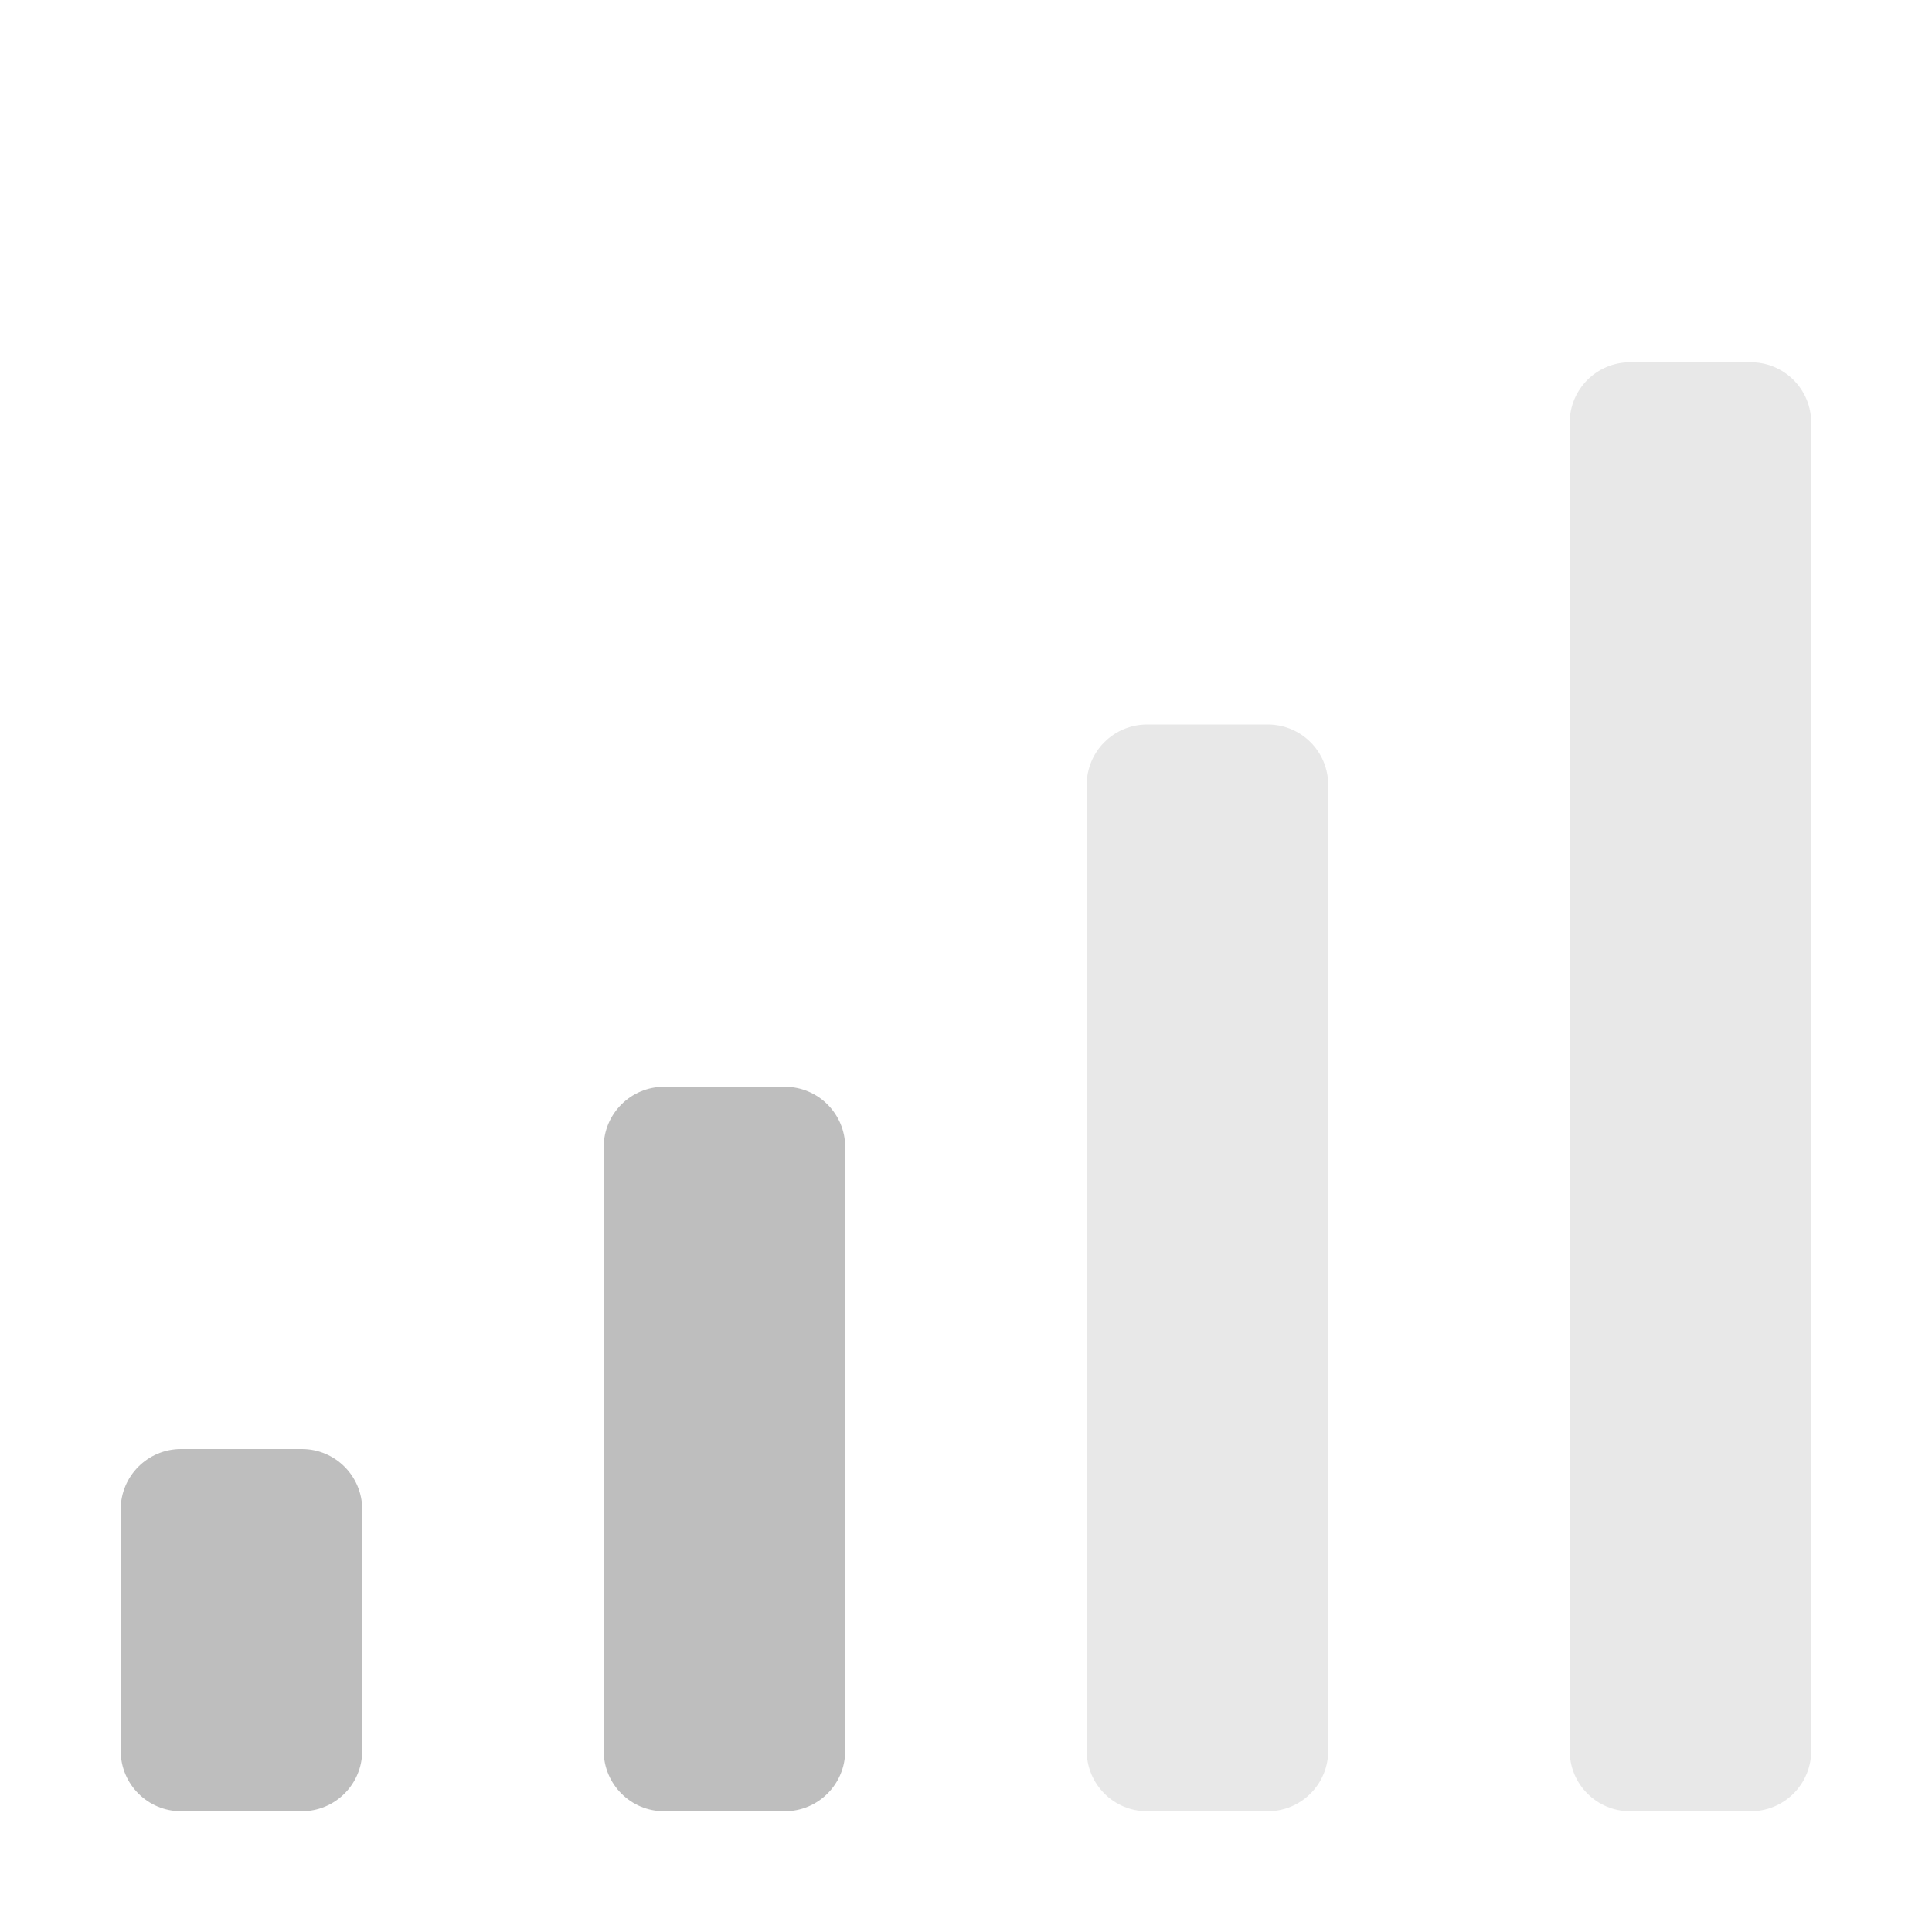
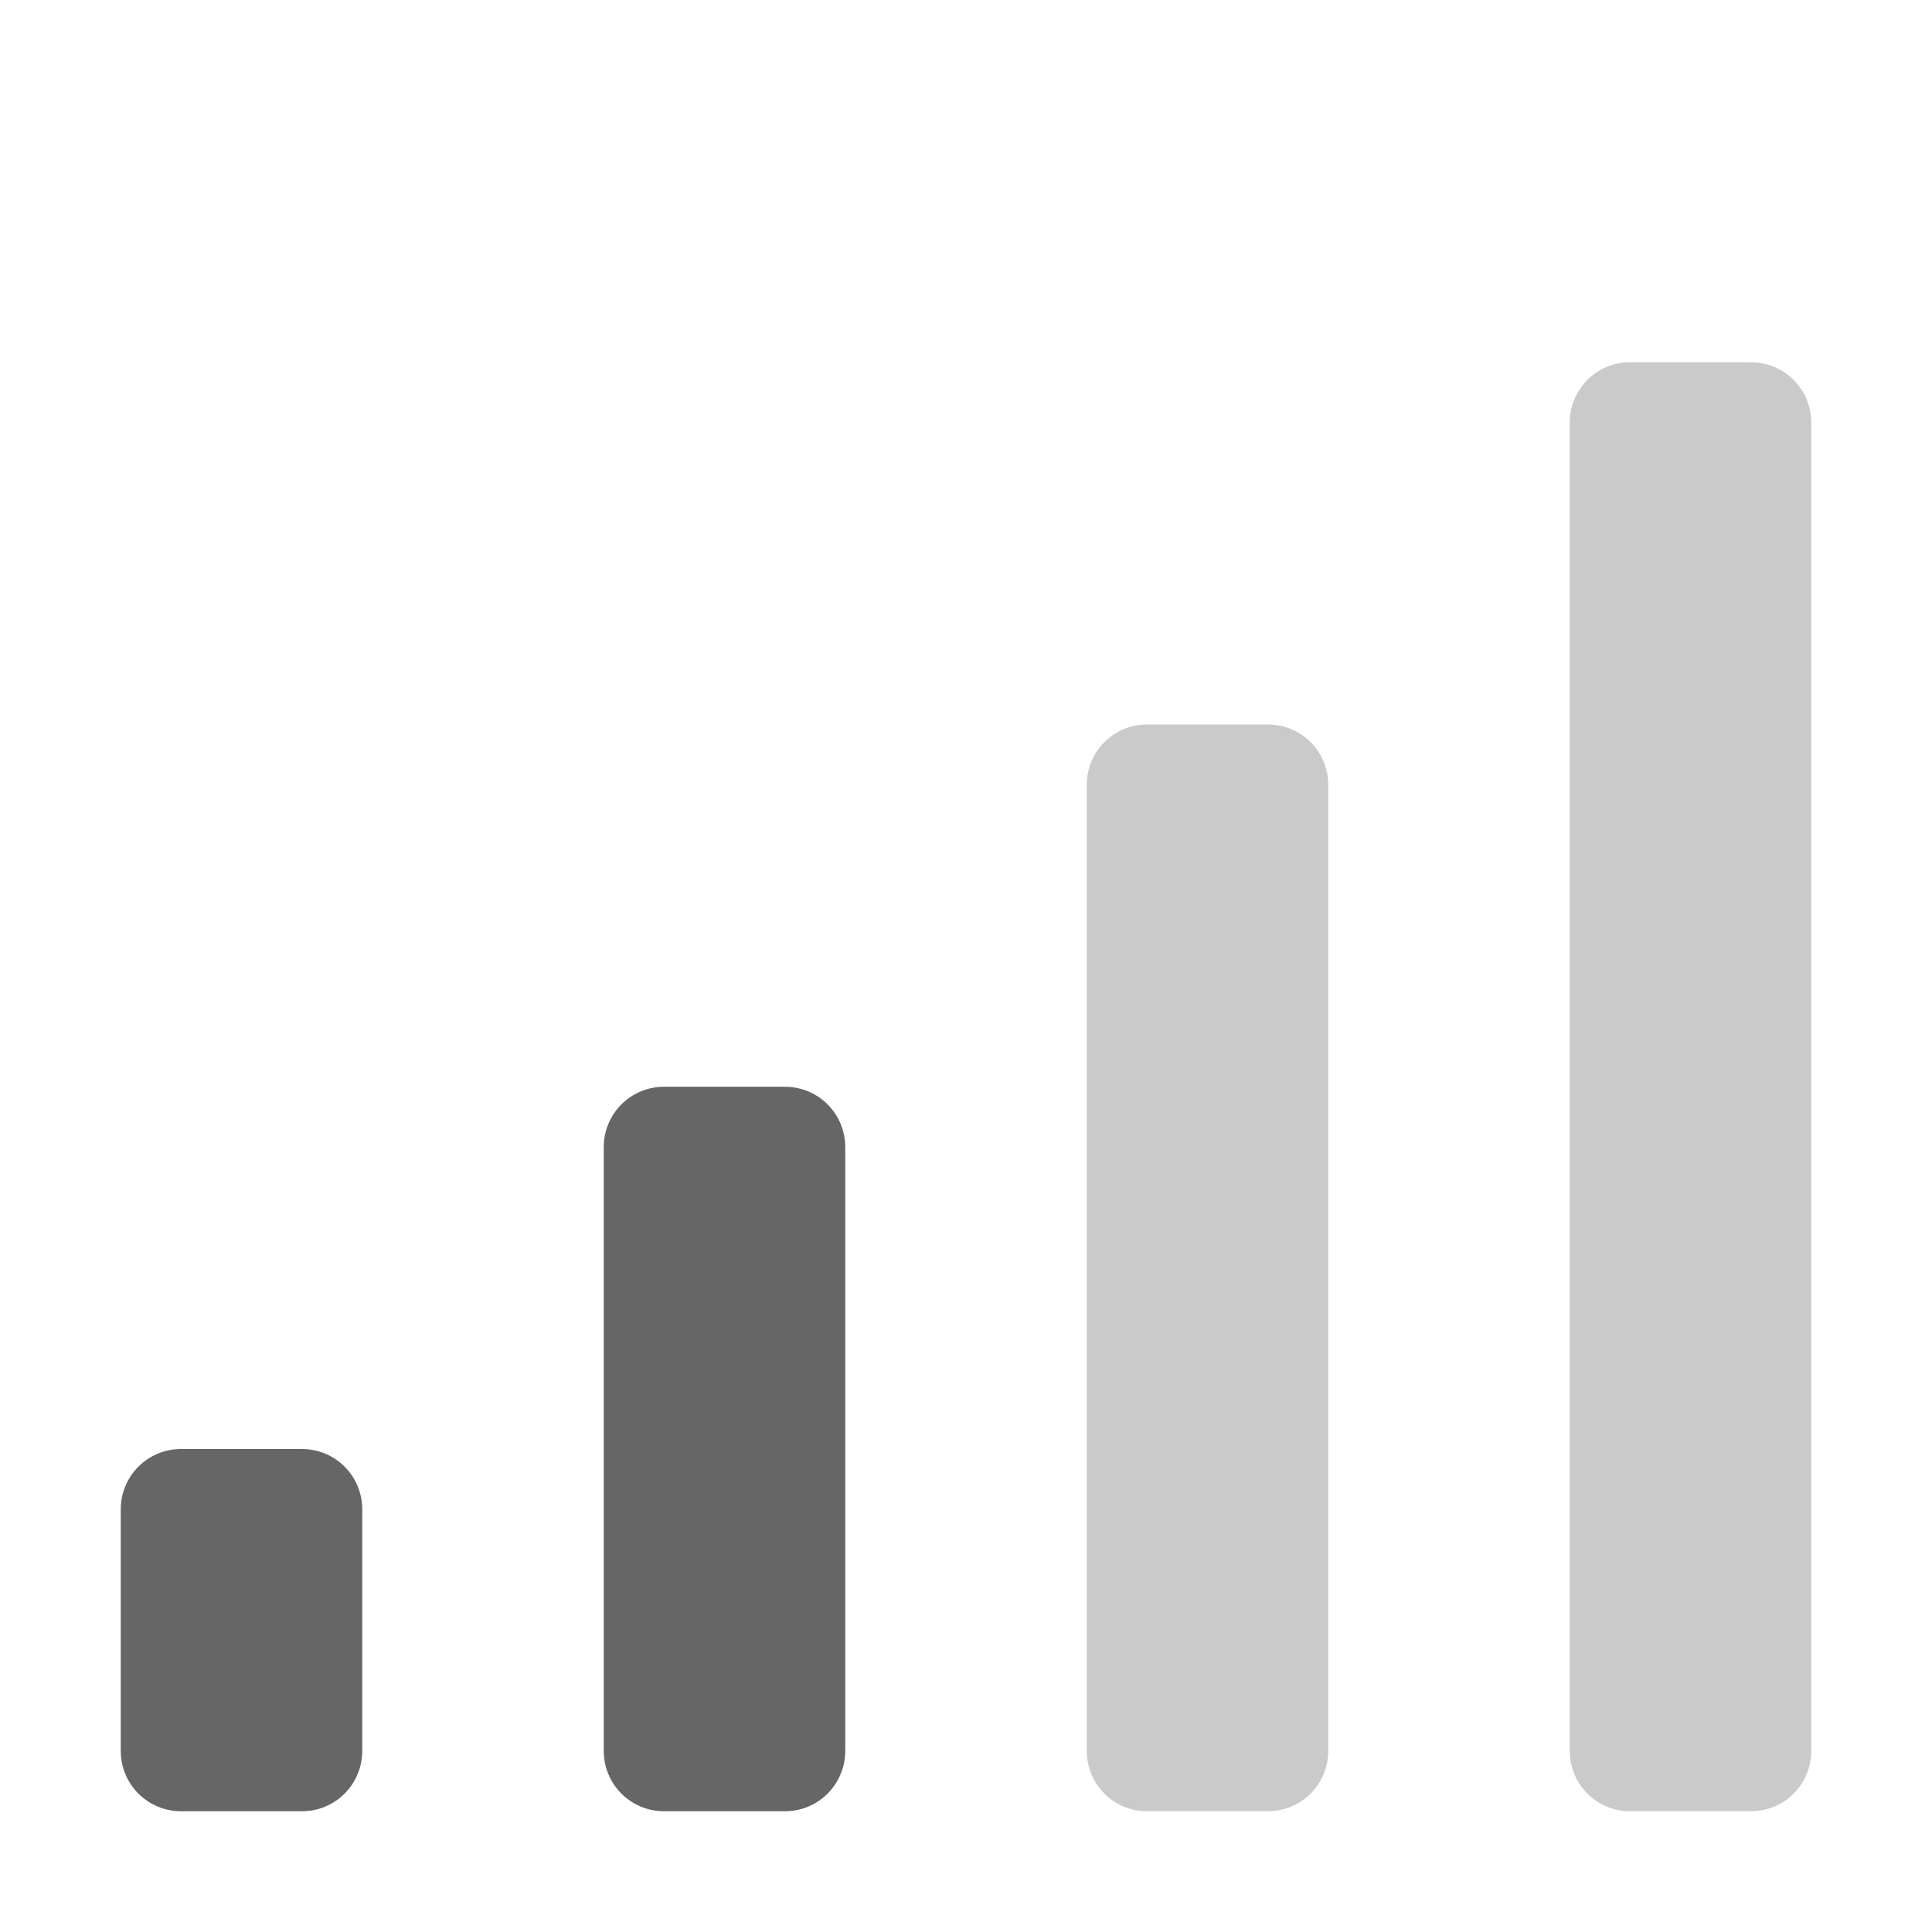
- <svg xmlns="http://www.w3.org/2000/svg" height="16" id="svg7384" version="1.1" width="16">
-   <defs id="defs7386" />
-   <g id="layer9" style="display:inline" transform="translate(-313.0004,522)">
-     <rect height="3" id="rect13640" rx="0.5" ry="0.5" style="fill:#bebebe;fill-opacity:1;stroke:none" width="2" x="314" y="-510" />
-     <rect height="6" id="rect13642" rx="0.5" ry="0.5" style="fill:#bebebe;fill-opacity:1;stroke:none" width="2" x="318" y="-513" />
-     <rect height="9" id="rect13644" rx="0.5" ry="0.5" style="opacity:0.35;fill:#bebebe;fill-opacity:1;stroke:none" width="2" x="322" y="-516" />
-     <rect height="12" id="rect13646" rx="0.5" ry="0.5" style="opacity:0.35;fill:#bebebe;fill-opacity:1;stroke:none" width="2" x="326" y="-519" />
+ <svg xmlns="http://www.w3.org/2000/svg" height="16" width="16">
+   <g transform="translate(-313 235)">
+     <path d="M318.5-226c-.277 0-.5.223-.5.5v5c0 .277.223.5.5.5h1c.277 0 .5-.223.5-.5v-5c0-.277-.223-.5-.5-.5zm-4 3c-.277 0-.5.223-.5.5v2c0 .277.223.5.5.5h1c.277 0 .5-.223.5-.5v-2c0-.277-.223-.5-.5-.5z" fill="#666" />
+     <path d="M326.5-232c-.277 0-.5.223-.5.5v11c0 .277.223.5.5.5h1c.277 0 .5-.223.5-.5v-11c0-.277-.223-.5-.5-.5zm-4 3c-.277 0-.5.223-.5.5v8c0 .277.223.5.5.5h1c.277 0 .5-.223.5-.5v-8c0-.277-.223-.5-.5-.5z" fill="#666" opacity=".35" />
  </g>
-   <g id="layer10" style="display:inline" transform="translate(-313.0004,522)" />
-   <g id="layer11" transform="translate(-313.0004,522)" />
-   <g id="layer13" style="display:inline" transform="translate(-313.0004,522)" />
-   <g id="layer14" transform="translate(-313.0004,522)" />
-   <g id="layer15" style="display:inline" transform="translate(-313.0004,522)" />
-   <g id="g71291" style="display:inline" transform="translate(-313.0004,522)" />
-   <g id="g4953" style="display:inline" transform="translate(-313.0004,522)" />
-   <g id="layer12" style="display:inline" transform="translate(-313.0004,522)" />
</svg>
